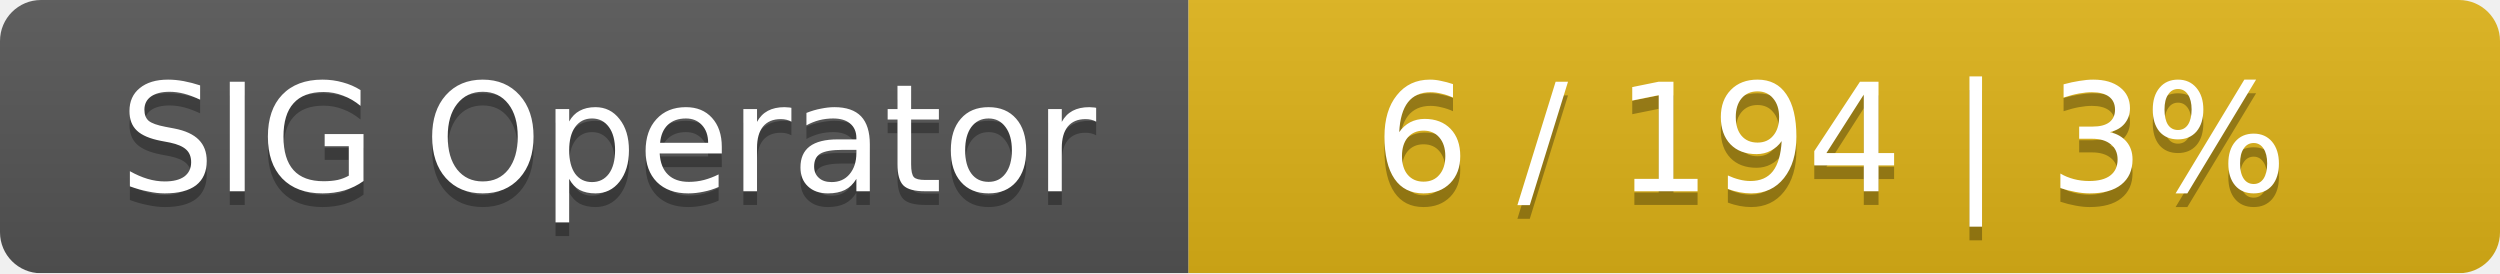
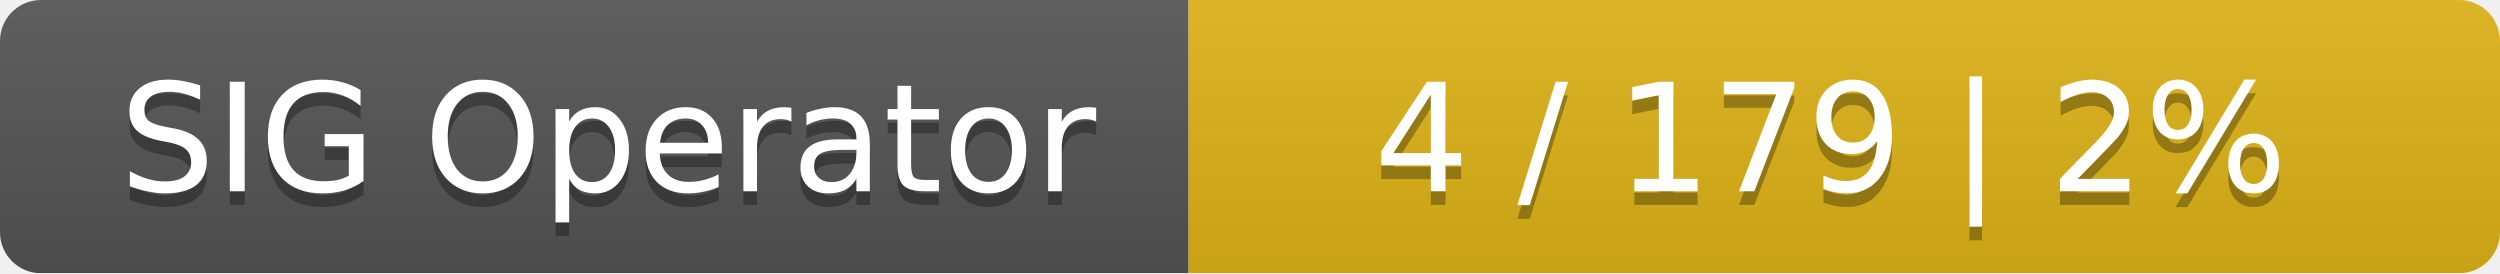
<svg xmlns="http://www.w3.org/2000/svg" width="183" height="20">
  <linearGradient id="smooth" x2="0" y2="100%">
    <stop offset="0" stop-color="#bbb" stop-opacity=".1" />
    <stop offset="1" stop-opacity=".1" />
  </linearGradient>
  <mask id="round">
    <rect width="183" height="20" rx="3" fill="#fff" />
  </mask>
  <g mask="url(#round)">
    <rect width="87" height="20" fill="#555" />
    <rect x="87" width="96" height="20" fill="#dfb317" />
    <rect width="183" height="20" fill="url(#smooth)" />
  </g>
  <g fill="#fff" text-anchor="middle" font-family="DejaVu Sans,Verdana,Geneva,sans-serif" font-size="11">
    <text x="44.5" y="15" fill="#010101" fill-opacity=".3">SIG Operator</text>
    <text x="44.5" y="14">SIG Operator</text>
-     <text x="134" y="15" fill="#010101" fill-opacity=".3">6 / 194    |    3%</text>
-     <text x="134" y="14">6 / 194    |    3%</text>
+     <text x="134" y="15" fill="#010101" fill-opacity=".3">4 / 179    |    2%</text>
+     <text x="134" y="14">4 / 179    |    2%</text>
  </g>
</svg>
